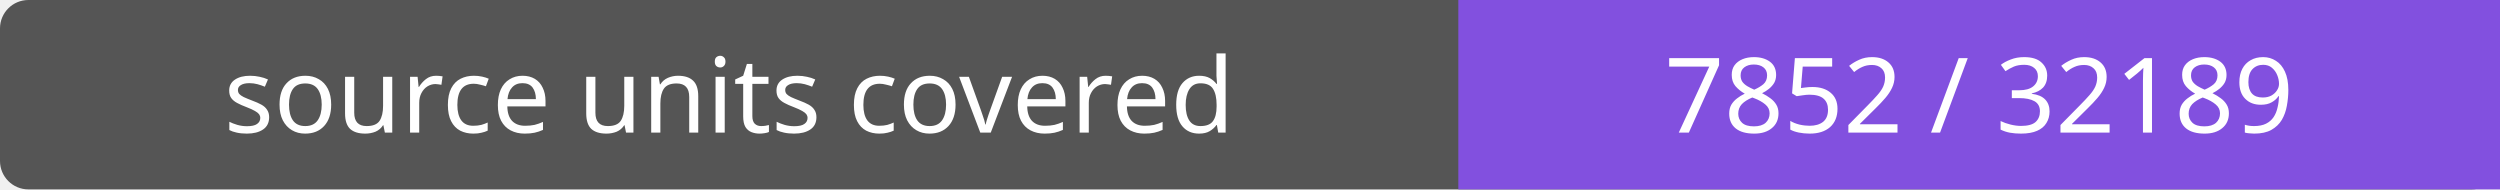
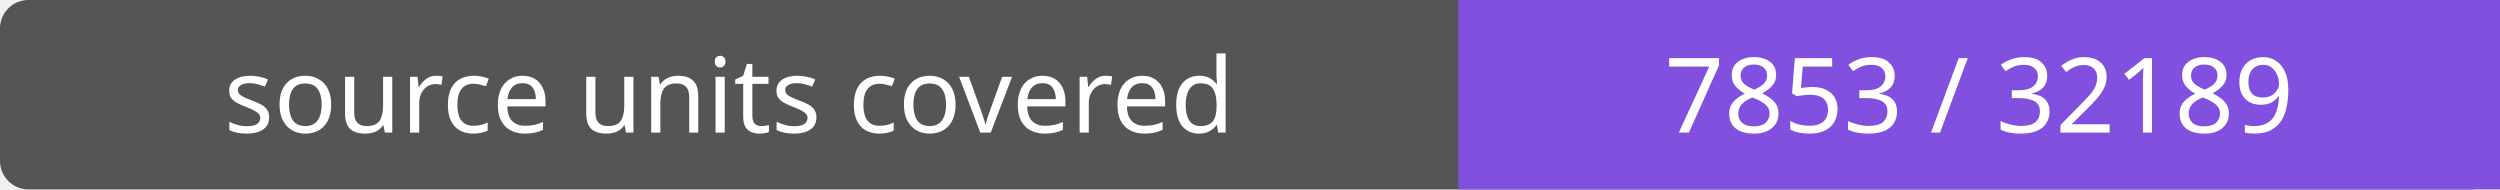
- <svg xmlns="http://www.w3.org/2000/svg" width="264" height="20" role="img" aria-label="source units covered: 7852 / 32189">
+ <svg xmlns="http://www.w3.org/2000/svg" width="264" height="20" role="img" aria-label="source units covered: 7853 / 32189">
  <rect width="264" height="20" rx="3" fill="#555" />
  <path fill="#8250df" d="M154 0h110v20H154z" />
  <g fill="#fff" text-anchor="middle" font-family="Verdana,sans-serif" font-size="11">
    <text x="77.0" y="14">source units covered</text>
-     <text x="209.0" y="14">7852 / 32189</text>
+     <text x="209.0" y="14">7853 / 32189</text>
  </g>
</svg>
